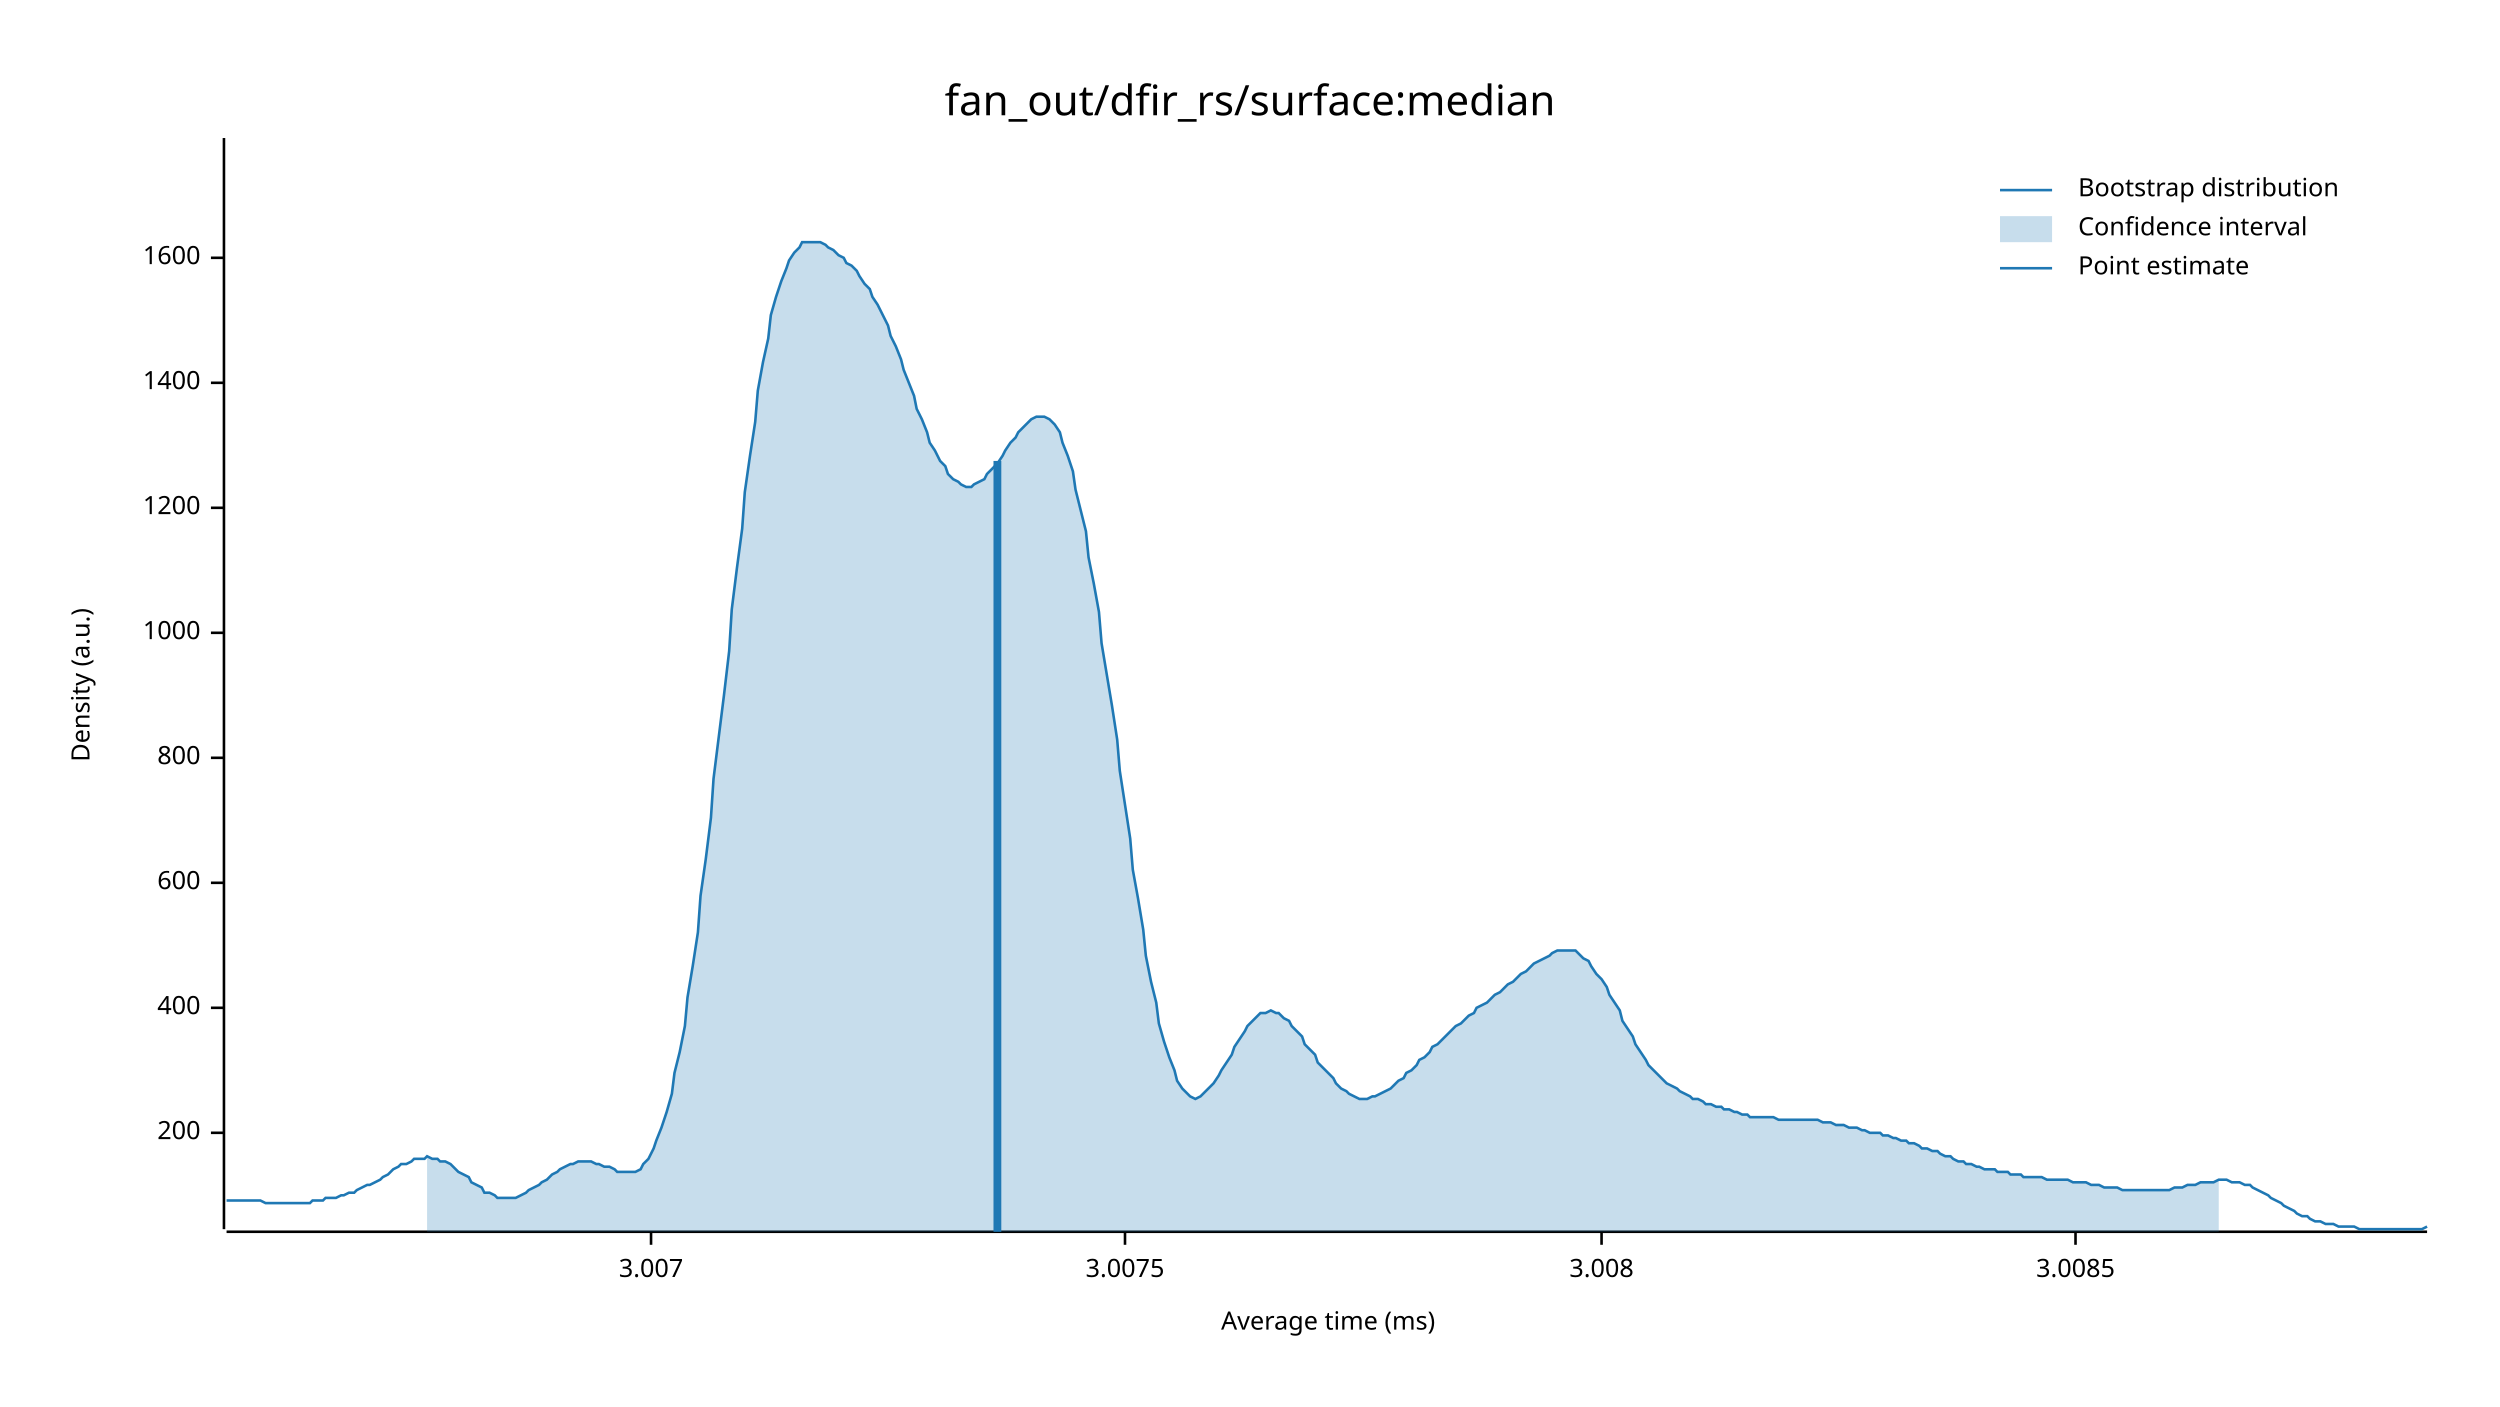
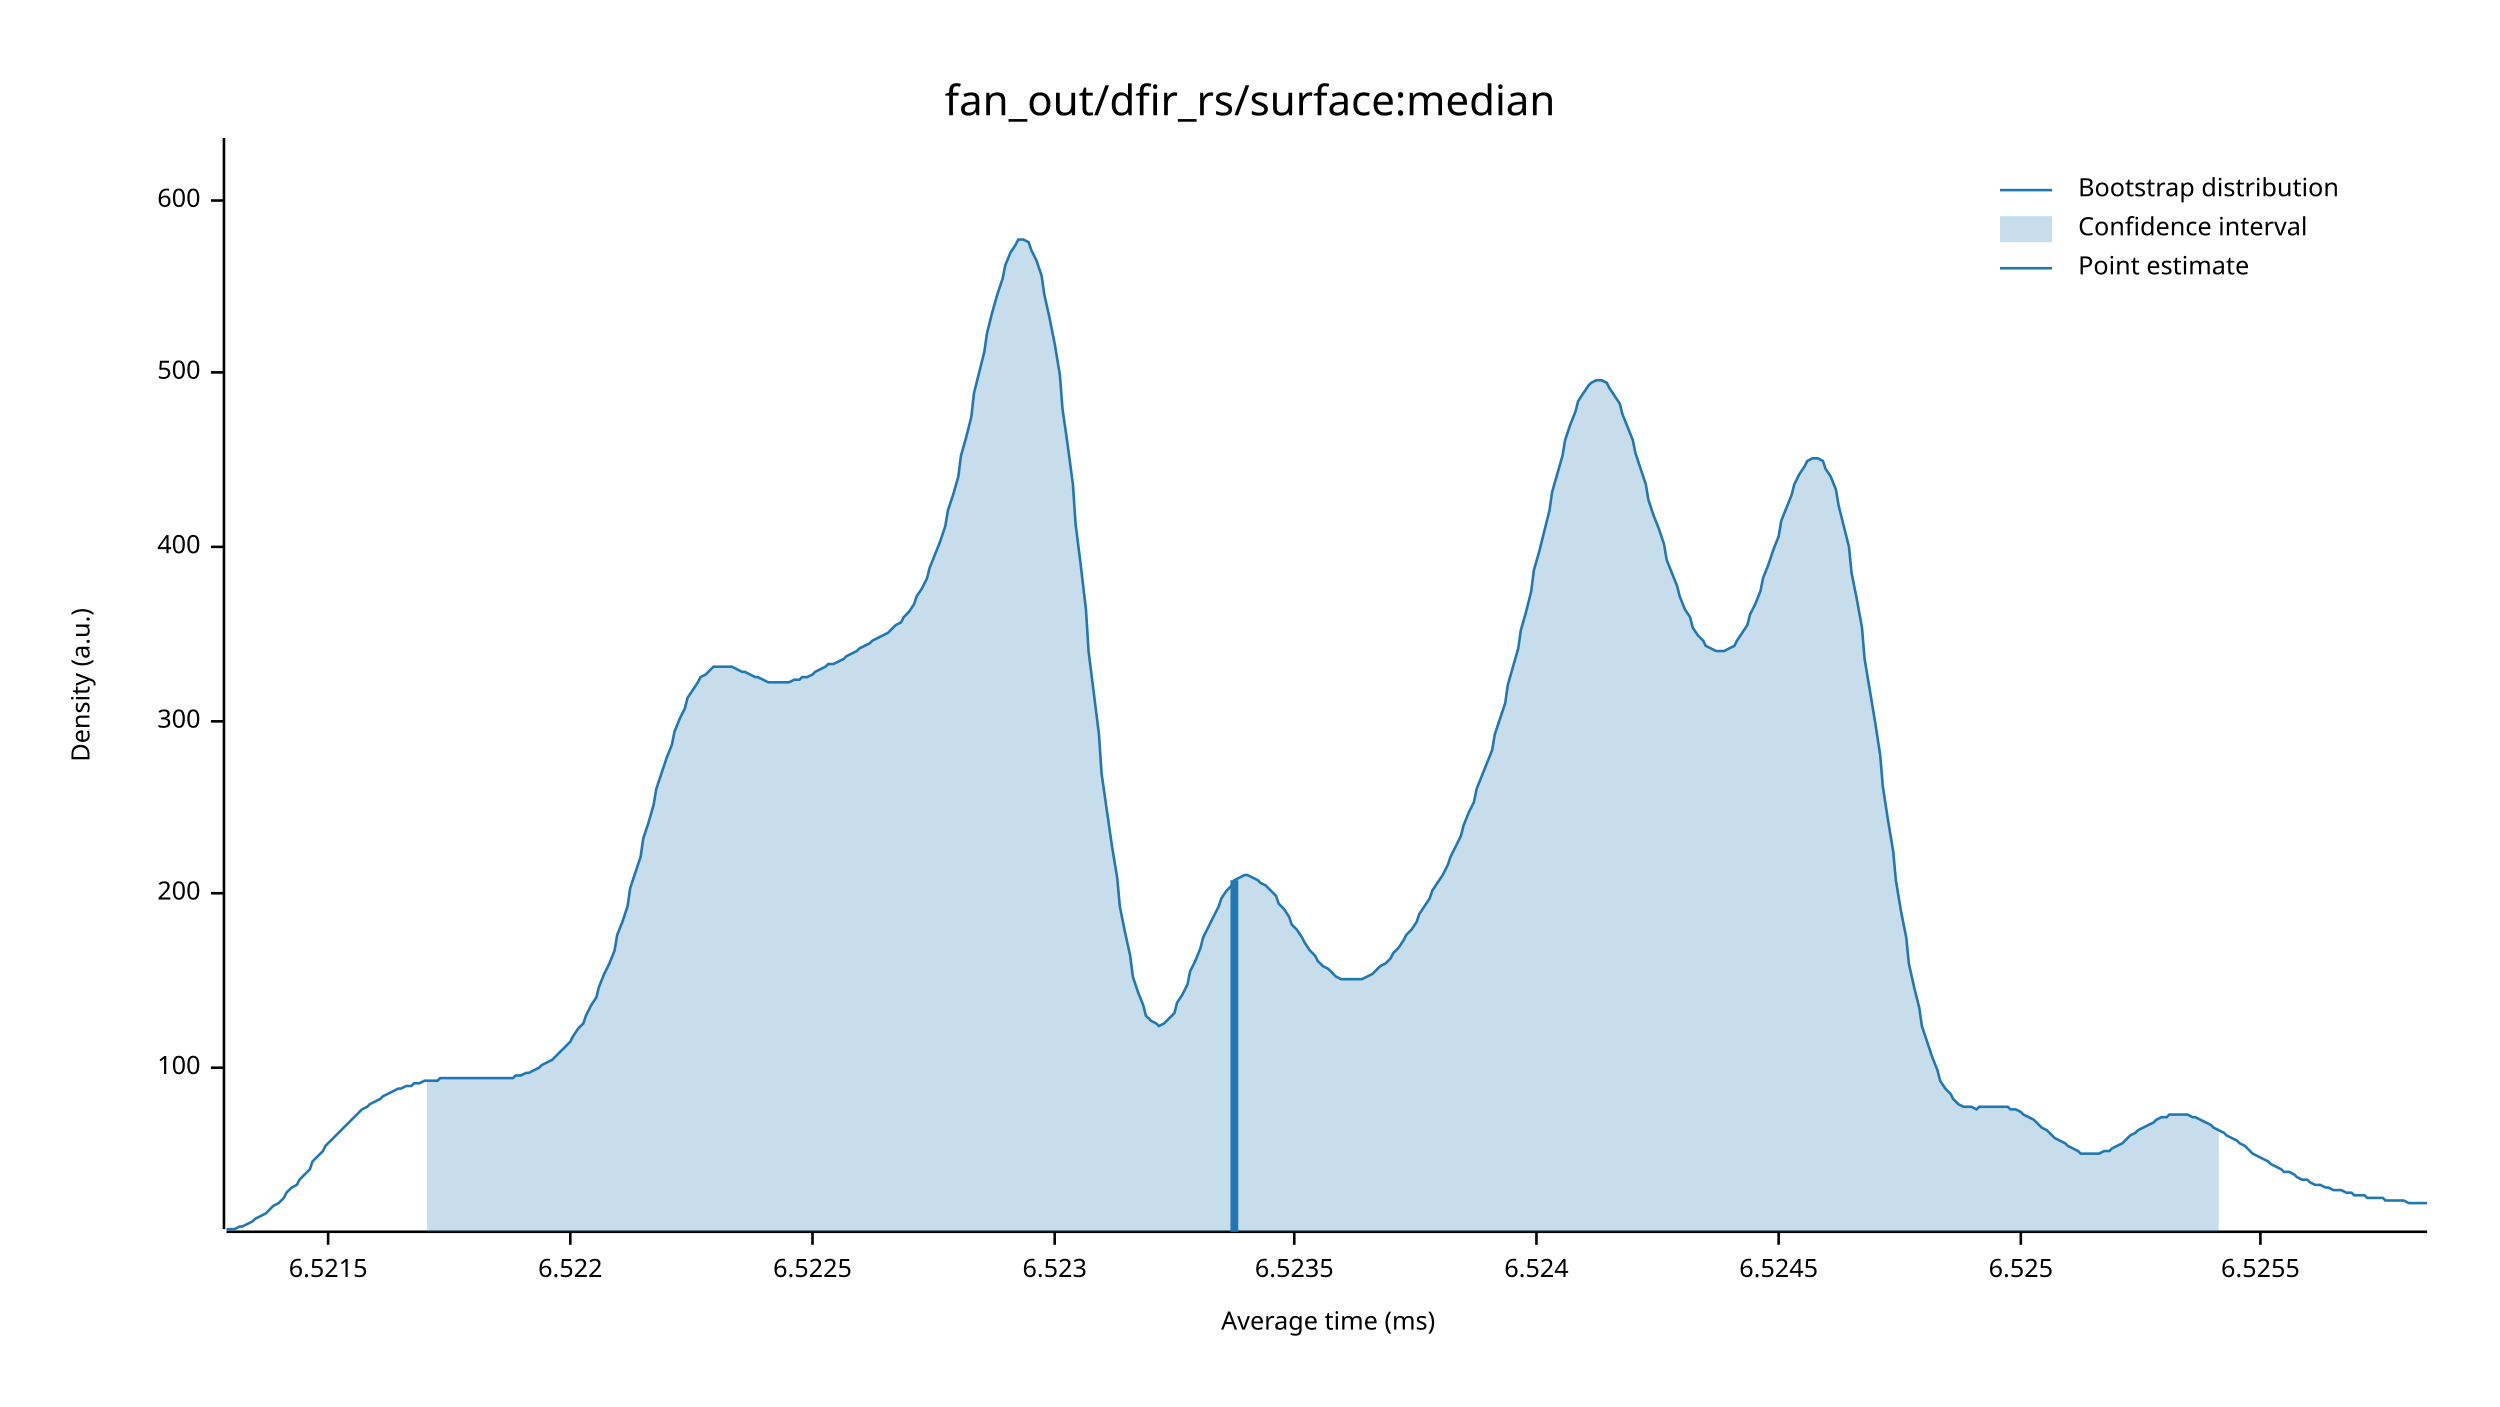
<svg xmlns="http://www.w3.org/2000/svg" width="960" height="540" viewBox="0 0 960 540">
  <text x="480" y="32" dy="0.76em" text-anchor="middle" font-family="sans-serif" font-size="16.129" opacity="1" fill="#000000">
fan_out/dfir_rs/surface:median
</text>
  <text x="27" y="263" dy="0.76em" text-anchor="middle" font-family="sans-serif" font-size="9.677" opacity="1" fill="#000000" transform="rotate(270, 27, 263)">
Density (a.u.)
</text>
  <text x="510" y="513" dy="-0.5ex" text-anchor="middle" font-family="sans-serif" font-size="9.677" opacity="1" fill="#000000">
Average time (ms)
</text>
  <polyline fill="none" opacity="1" stroke="#000000" stroke-width="1" points="86,53 86,472 " />
-   <text x="77" y="435" dy="0.5ex" text-anchor="end" font-family="sans-serif" font-size="9.677" opacity="1" fill="#000000">
+   <text x="77" y="410" dy="0.5ex" text-anchor="end" font-family="sans-serif" font-size="9.677" opacity="1" fill="#000000">
+ 100
+ </text>
+   <polyline fill="none" opacity="1" stroke="#000000" stroke-width="1" points="81,410 86,410 " />
+   <text x="77" y="343" dy="0.5ex" text-anchor="end" font-family="sans-serif" font-size="9.677" opacity="1" fill="#000000">
200
</text>
-   <polyline fill="none" opacity="1" stroke="#000000" stroke-width="1" points="81,435 86,435 " />
-   <text x="77" y="387" dy="0.5ex" text-anchor="end" font-family="sans-serif" font-size="9.677" opacity="1" fill="#000000">
+   <polyline fill="none" opacity="1" stroke="#000000" stroke-width="1" points="81,343 86,343 " />
+   <text x="77" y="277" dy="0.5ex" text-anchor="end" font-family="sans-serif" font-size="9.677" opacity="1" fill="#000000">
+ 300
+ </text>
+   <polyline fill="none" opacity="1" stroke="#000000" stroke-width="1" points="81,277 86,277 " />
+   <text x="77" y="210" dy="0.5ex" text-anchor="end" font-family="sans-serif" font-size="9.677" opacity="1" fill="#000000">
400
</text>
-   <polyline fill="none" opacity="1" stroke="#000000" stroke-width="1" points="81,387 86,387 " />
-   <text x="77" y="339" dy="0.5ex" text-anchor="end" font-family="sans-serif" font-size="9.677" opacity="1" fill="#000000">
+   <polyline fill="none" opacity="1" stroke="#000000" stroke-width="1" points="81,210 86,210 " />
+   <text x="77" y="143" dy="0.5ex" text-anchor="end" font-family="sans-serif" font-size="9.677" opacity="1" fill="#000000">
+ 500
+ </text>
+   <polyline fill="none" opacity="1" stroke="#000000" stroke-width="1" points="81,143 86,143 " />
+   <text x="77" y="77" dy="0.5ex" text-anchor="end" font-family="sans-serif" font-size="9.677" opacity="1" fill="#000000">
600
</text>
-   <polyline fill="none" opacity="1" stroke="#000000" stroke-width="1" points="81,339 86,339 " />
-   <text x="77" y="291" dy="0.5ex" text-anchor="end" font-family="sans-serif" font-size="9.677" opacity="1" fill="#000000">
- 800
+   <polyline fill="none" opacity="1" stroke="#000000" stroke-width="1" points="81,77 86,77 " />
+   <polyline fill="none" opacity="1" stroke="#000000" stroke-width="1" points="87,473 932,473 " />
+   <text x="126" y="483" dy="0.76em" text-anchor="middle" font-family="sans-serif" font-size="9.677" opacity="1" fill="#000000">
+ 6.5215
</text>
-   <polyline fill="none" opacity="1" stroke="#000000" stroke-width="1" points="81,291 86,291 " />
-   <text x="77" y="243" dy="0.5ex" text-anchor="end" font-family="sans-serif" font-size="9.677" opacity="1" fill="#000000">
- 1000
+   <polyline fill="none" opacity="1" stroke="#000000" stroke-width="1" points="126,473 126,478 " />
+   <text x="219" y="483" dy="0.76em" text-anchor="middle" font-family="sans-serif" font-size="9.677" opacity="1" fill="#000000">
+ 6.522
</text>
-   <polyline fill="none" opacity="1" stroke="#000000" stroke-width="1" points="81,243 86,243 " />
-   <text x="77" y="195" dy="0.5ex" text-anchor="end" font-family="sans-serif" font-size="9.677" opacity="1" fill="#000000">
- 1200
+   <polyline fill="none" opacity="1" stroke="#000000" stroke-width="1" points="219,473 219,478 " />
+   <text x="312" y="483" dy="0.76em" text-anchor="middle" font-family="sans-serif" font-size="9.677" opacity="1" fill="#000000">
+ 6.5225
</text>
-   <polyline fill="none" opacity="1" stroke="#000000" stroke-width="1" points="81,195 86,195 " />
-   <text x="77" y="147" dy="0.5ex" text-anchor="end" font-family="sans-serif" font-size="9.677" opacity="1" fill="#000000">
- 1400
+   <polyline fill="none" opacity="1" stroke="#000000" stroke-width="1" points="312,473 312,478 " />
+   <text x="405" y="483" dy="0.76em" text-anchor="middle" font-family="sans-serif" font-size="9.677" opacity="1" fill="#000000">
+ 6.523
</text>
-   <polyline fill="none" opacity="1" stroke="#000000" stroke-width="1" points="81,147 86,147 " />
-   <text x="77" y="99" dy="0.5ex" text-anchor="end" font-family="sans-serif" font-size="9.677" opacity="1" fill="#000000">
- 1600
+   <polyline fill="none" opacity="1" stroke="#000000" stroke-width="1" points="405,473 405,478 " />
+   <text x="497" y="483" dy="0.76em" text-anchor="middle" font-family="sans-serif" font-size="9.677" opacity="1" fill="#000000">
+ 6.5235
</text>
-   <polyline fill="none" opacity="1" stroke="#000000" stroke-width="1" points="81,99 86,99 " />
-   <polyline fill="none" opacity="1" stroke="#000000" stroke-width="1" points="87,473 932,473 " />
-   <text x="250" y="483" dy="0.76em" text-anchor="middle" font-family="sans-serif" font-size="9.677" opacity="1" fill="#000000">
- 3.007
+   <polyline fill="none" opacity="1" stroke="#000000" stroke-width="1" points="497,473 497,478 " />
+   <text x="590" y="483" dy="0.76em" text-anchor="middle" font-family="sans-serif" font-size="9.677" opacity="1" fill="#000000">
+ 6.524
</text>
-   <polyline fill="none" opacity="1" stroke="#000000" stroke-width="1" points="250,473 250,478 " />
-   <text x="432" y="483" dy="0.76em" text-anchor="middle" font-family="sans-serif" font-size="9.677" opacity="1" fill="#000000">
- 3.0075
+   <polyline fill="none" opacity="1" stroke="#000000" stroke-width="1" points="590,473 590,478 " />
+   <text x="683" y="483" dy="0.76em" text-anchor="middle" font-family="sans-serif" font-size="9.677" opacity="1" fill="#000000">
+ 6.5245
</text>
-   <polyline fill="none" opacity="1" stroke="#000000" stroke-width="1" points="432,473 432,478 " />
-   <text x="615" y="483" dy="0.76em" text-anchor="middle" font-family="sans-serif" font-size="9.677" opacity="1" fill="#000000">
- 3.008
+   <polyline fill="none" opacity="1" stroke="#000000" stroke-width="1" points="683,473 683,478 " />
+   <text x="776" y="483" dy="0.76em" text-anchor="middle" font-family="sans-serif" font-size="9.677" opacity="1" fill="#000000">
+ 6.525
</text>
-   <polyline fill="none" opacity="1" stroke="#000000" stroke-width="1" points="615,473 615,478 " />
-   <text x="797" y="483" dy="0.76em" text-anchor="middle" font-family="sans-serif" font-size="9.677" opacity="1" fill="#000000">
- 3.0085
+   <polyline fill="none" opacity="1" stroke="#000000" stroke-width="1" points="776,473 776,478 " />
+   <text x="868" y="483" dy="0.76em" text-anchor="middle" font-family="sans-serif" font-size="9.677" opacity="1" fill="#000000">
+ 6.5255
</text>
-   <polyline fill="none" opacity="1" stroke="#000000" stroke-width="1" points="797,473 797,478 " />
-   <polyline fill="none" opacity="1" stroke="#1F78B4" stroke-width="1" points="87,461 88,461 90,461 92,461 93,461 95,461 97,461 98,461 100,461 102,462 103,462 105,462 107,462 109,462 110,462 112,462 114,462 115,462 117,462 119,462 120,461 122,461 124,461 125,460 127,460 129,460 131,459 132,459 134,458 136,458 137,457 139,456 141,455 142,455 144,454 146,453 147,452 149,451 151,449 153,448 154,447 156,447 158,446 159,445 161,445 163,445 164,444 166,445 168,445 169,446 171,446 173,447 175,449 176,450 178,451 180,452 181,454 183,455 185,456 186,458 188,458 190,459 191,460 193,460 195,460 197,460 198,460 200,459 202,458 203,457 205,456 207,455 208,454 210,453 212,451 214,450 215,449 217,448 219,447 220,447 222,446 224,446 225,446 227,446 229,447 230,447 232,448 234,448 236,449 237,450 239,450 241,450 242,450 244,450 246,449 247,447 249,445 251,441 252,438 254,433 256,427 258,420 259,412 261,404 263,394 264,383 266,371 268,358 269,344 271,330 273,314 274,299 276,283 278,267 280,250 281,234 283,218 285,203 286,189 288,175 290,162 291,150 293,139 295,130 296,121 298,114 300,108 302,103 303,100 305,97 307,95 308,93 310,93 312,93 313,93 315,93 317,94 318,95 320,96 322,98 324,99 325,101 327,102 329,104 330,106 332,109 334,111 335,114 337,117 339,121 341,125 342,129 344,133 346,138 347,142 349,147 351,152 352,157 354,161 356,166 357,170 359,173 361,177 363,179 364,182 366,184 368,185 369,186 371,187 373,187 374,186 376,185 378,184 379,182 381,180 383,178 385,175 386,173 388,170 390,168 391,166 393,164 395,162 396,161 398,160 400,160 401,160 403,161 405,163 407,166 408,170 410,175 412,181 413,188 415,196 417,204 418,214 420,224 422,235 423,247 425,259 427,271 429,284 430,296 432,309 434,322 435,334 437,345 439,357 440,367 442,377 444,385 445,393 447,400 449,406 451,411 452,415 454,418 456,420 457,421 459,422 461,421 462,420 464,418 466,416 468,413 469,411 471,408 473,405 474,402 476,399 478,396 479,394 481,392 483,390 484,389 486,389 488,388 490,389 491,389 493,391 495,392 496,394 498,396 500,398 501,401 503,403 505,405 506,408 508,410 510,412 512,414 513,416 515,418 517,419 518,420 520,421 522,422 523,422 525,422 527,421 528,421 530,420 532,419 534,418 535,417 537,415 539,414 540,412 542,411 544,409 545,407 547,406 549,404 550,402 552,401 554,399 556,397 557,396 559,394 561,393 562,392 564,390 566,389 567,387 569,386 571,385 573,383 574,382 576,381 578,379 579,378 581,377 583,375 584,374 586,373 588,371 589,370 591,369 593,368 595,367 596,366 598,365 600,365 601,365 603,365 605,365 606,366 608,368 610,369 611,371 613,374 615,376 617,379 618,382 620,385 622,388 623,392 625,395 627,398 628,401 630,404 632,407 633,409 635,411 637,413 639,415 640,416 642,417 644,418 645,419 647,420 649,421 650,422 652,422 654,423 655,424 657,424 659,425 661,425 662,426 664,426 666,427 667,427 669,428 671,428 672,429 674,429 676,429 677,429 679,429 681,429 683,430 684,430 686,430 688,430 689,430 691,430 693,430 694,430 696,430 698,430 700,431 701,431 703,431 705,432 706,432 708,432 710,433 711,433 713,433 715,434 716,434 718,435 720,435 722,435 723,436 725,436 727,437 728,437 730,438 732,438 733,439 735,439 737,440 738,441 740,441 742,442 744,442 745,443 747,444 749,444 750,445 752,446 754,446 755,447 757,447 759,448 760,448 762,449 764,449 766,449 767,450 769,450 771,450 772,451 774,451 776,451 777,452 779,452 781,452 782,452 784,452 786,453 788,453 789,453 791,453 793,453 794,453 796,454 798,454 799,454 801,454 803,455 804,455 806,455 808,456 810,456 811,456 813,456 815,457 816,457 818,457 820,457 821,457 823,457 825,457 827,457 828,457 830,457 832,457 833,457 835,456 837,456 838,456 840,455 842,455 843,455 845,454 847,454 849,454 850,454 852,453 854,453 855,453 857,454 859,454 860,454 862,455 864,455 865,456 867,457 869,458 871,459 872,460 874,461 876,462 877,463 879,464 881,465 882,466 884,467 886,467 887,468 889,469 891,469 893,470 894,470 896,470 898,471 899,471 901,471 903,471 904,471 906,472 908,472 909,472 911,472 913,472 915,472 916,472 918,472 920,472 921,472 923,472 925,472 926,472 928,472 930,472 932,471 " />
-   <polygon opacity="0.25" fill="#1F78B4" points="164,444 166,445 168,445 169,446 171,446 173,447 175,449 176,450 178,451 180,452 181,454 183,455 185,456 186,458 188,458 190,459 191,460 193,460 195,460 197,460 198,460 200,459 202,458 203,457 205,456 207,455 208,454 210,453 212,451 214,450 215,449 217,448 219,447 220,447 222,446 224,446 225,446 227,446 229,447 230,447 232,448 234,448 236,449 237,450 239,450 241,450 242,450 244,450 246,449 247,447 249,445 251,441 252,438 254,433 256,427 258,420 259,412 261,404 263,394 264,383 266,371 268,358 269,344 271,330 273,314 274,299 276,283 278,267 280,250 281,234 283,218 285,203 286,189 288,175 290,162 291,150 293,139 295,130 296,121 298,114 300,108 302,103 303,100 305,97 307,95 308,93 310,93 312,93 313,93 315,93 317,94 318,95 320,96 322,98 324,99 325,101 327,102 329,104 330,106 332,109 334,111 335,114 337,117 339,121 341,125 342,129 344,133 346,138 347,142 349,147 351,152 352,157 354,161 356,166 357,170 359,173 361,177 363,179 364,182 366,184 368,185 369,186 371,187 373,187 374,186 376,185 378,184 379,182 381,180 383,178 385,175 386,173 388,170 390,168 391,166 393,164 395,162 396,161 398,160 400,160 401,160 403,161 405,163 407,166 408,170 410,175 412,181 413,188 415,196 417,204 418,214 420,224 422,235 423,247 425,259 427,271 429,284 430,296 432,309 434,322 435,334 437,345 439,357 440,367 442,377 444,385 445,393 447,400 449,406 451,411 452,415 454,418 456,420 457,421 459,422 461,421 462,420 464,418 466,416 468,413 469,411 471,408 473,405 474,402 476,399 478,396 479,394 481,392 483,390 484,389 486,389 488,388 490,389 491,389 493,391 495,392 496,394 498,396 500,398 501,401 503,403 505,405 506,408 508,410 510,412 512,414 513,416 515,418 517,419 518,420 520,421 522,422 523,422 525,422 527,421 528,421 530,420 532,419 534,418 535,417 537,415 539,414 540,412 542,411 544,409 545,407 547,406 549,404 550,402 552,401 554,399 556,397 557,396 559,394 561,393 562,392 564,390 566,389 567,387 569,386 571,385 573,383 574,382 576,381 578,379 579,378 581,377 583,375 584,374 586,373 588,371 589,370 591,369 593,368 595,367 596,366 598,365 600,365 601,365 603,365 605,365 606,366 608,368 610,369 611,371 613,374 615,376 617,379 618,382 620,385 622,388 623,392 625,395 627,398 628,401 630,404 632,407 633,409 635,411 637,413 639,415 640,416 642,417 644,418 645,419 647,420 649,421 650,422 652,422 654,423 655,424 657,424 659,425 661,425 662,426 664,426 666,427 667,427 669,428 671,428 672,429 674,429 676,429 677,429 679,429 681,429 683,430 684,430 686,430 688,430 689,430 691,430 693,430 694,430 696,430 698,430 700,431 701,431 703,431 705,432 706,432 708,432 710,433 711,433 713,433 715,434 716,434 718,435 720,435 722,435 723,436 725,436 727,437 728,437 730,438 732,438 733,439 735,439 737,440 738,441 740,441 742,442 744,442 745,443 747,444 749,444 750,445 752,446 754,446 755,447 757,447 759,448 760,448 762,449 764,449 766,449 767,450 769,450 771,450 772,451 774,451 776,451 777,452 779,452 781,452 782,452 784,452 786,453 788,453 789,453 791,453 793,453 794,453 796,454 798,454 799,454 801,454 803,455 804,455 806,455 808,456 810,456 811,456 813,456 815,457 816,457 818,457 820,457 821,457 823,457 825,457 827,457 828,457 830,457 832,457 833,457 835,456 837,456 838,456 840,455 842,455 843,455 845,454 847,454 849,454 850,454 852,453 852,473 164,473 " />
-   <polyline fill="none" opacity="1" stroke="#1F78B4" stroke-width="3" points="383,473 383,177 " />
+   <polyline fill="none" opacity="1" stroke="#000000" stroke-width="1" points="868,473 868,478 " />
+   <polyline fill="none" opacity="1" stroke="#1F78B4" stroke-width="1" points="87,472 88,472 90,472 92,471 93,471 95,470 97,469 98,468 100,467 102,466 103,465 105,463 107,462 109,460 110,458 112,456 114,455 115,453 117,451 119,449 120,446 122,444 124,442 125,440 127,438 129,436 131,434 132,433 134,431 136,429 137,428 139,426 141,425 142,424 144,423 146,422 147,421 149,420 151,419 153,418 154,418 156,417 158,417 159,416 161,416 163,415 164,415 166,415 168,415 169,414 171,414 173,414 175,414 176,414 178,414 180,414 181,414 183,414 185,414 186,414 188,414 190,414 191,414 193,414 195,414 197,414 198,413 200,413 202,412 203,412 205,411 207,410 208,409 210,408 212,407 214,405 215,404 217,402 219,400 220,398 222,395 224,393 225,390 227,386 229,383 230,379 232,374 234,370 236,365 237,359 239,354 241,348 242,341 244,335 246,329 247,322 249,316 251,309 252,303 254,297 256,291 258,286 259,281 261,276 263,272 264,268 266,265 268,262 269,260 271,259 273,257 274,256 276,256 278,256 280,256 281,256 283,257 285,258 286,258 288,259 290,260 291,260 293,261 295,262 296,262 298,262 300,262 302,262 303,262 305,261 307,261 308,260 310,260 312,259 313,258 315,257 317,256 318,255 320,255 322,254 324,253 325,252 327,251 329,250 330,249 332,248 334,247 335,246 337,245 339,244 341,243 342,242 344,240 346,239 347,237 349,235 351,232 352,229 354,226 356,222 357,218 359,213 361,208 363,202 364,196 366,190 368,183 369,175 371,168 373,160 374,151 376,143 378,135 379,128 381,120 383,113 385,107 386,102 388,97 390,94 391,92 393,92 395,93 396,96 398,100 400,106 401,113 403,122 405,132 407,144 408,157 410,171 412,186 413,201 415,217 417,234 418,250 420,266 422,282 423,297 425,311 427,325 429,337 430,348 432,358 434,367 435,375 437,381 439,386 440,390 442,392 444,393 445,394 447,393 449,391 451,389 452,385 454,382 456,378 457,373 459,369 461,364 462,360 464,356 466,352 468,348 469,345 471,342 473,340 474,338 476,337 478,336 479,336 481,337 483,338 484,339 486,340 488,342 490,344 491,347 493,349 495,352 496,355 498,357 500,360 501,362 503,365 505,367 506,369 508,371 510,372 512,374 513,375 515,376 517,376 518,376 520,376 522,376 523,376 525,375 527,374 528,373 530,371 532,370 534,368 535,366 537,364 539,361 540,359 542,357 544,354 545,351 547,348 549,345 550,342 552,339 554,336 556,332 557,329 559,325 561,321 562,317 564,312 566,308 567,303 569,298 571,293 573,288 574,282 576,276 578,270 579,263 581,256 583,249 584,242 586,235 588,227 589,219 591,212 593,204 595,196 596,189 598,182 600,175 601,169 603,163 605,158 606,154 608,151 610,148 611,147 613,146 615,146 617,147 618,149 620,152 622,155 623,159 625,164 627,169 628,174 630,180 632,186 633,192 635,198 637,203 639,209 640,215 642,220 644,225 645,229 647,234 649,237 650,241 652,244 654,246 655,248 657,249 659,250 661,250 662,250 664,249 666,248 667,246 669,243 671,240 672,236 674,232 676,227 677,222 679,217 681,211 683,206 684,200 686,195 688,190 689,186 691,182 693,179 694,177 696,176 698,176 700,177 701,180 703,183 705,188 706,194 708,202 710,210 711,220 713,230 715,241 716,253 718,265 720,277 722,290 723,302 725,315 727,327 728,338 730,350 732,360 733,370 735,379 737,387 738,394 740,400 742,406 744,411 745,415 747,418 749,420 750,422 752,424 754,425 755,425 757,425 759,426 760,425 762,425 764,425 766,425 767,425 769,425 771,425 772,426 774,426 776,427 777,428 779,429 781,430 782,431 784,433 786,434 788,436 789,437 791,438 793,439 794,440 796,441 798,442 799,443 801,443 803,443 804,443 806,443 808,442 810,442 811,441 813,440 815,439 816,438 818,436 820,435 821,434 823,433 825,432 827,431 828,430 830,429 832,429 833,428 835,428 837,428 838,428 840,428 842,429 843,429 845,430 847,431 849,432 850,433 852,434 854,435 855,436 857,437 859,438 860,439 862,440 864,442 865,443 867,444 869,445 871,446 872,447 874,448 876,449 877,450 879,450 881,451 882,452 884,453 886,453 887,454 889,455 891,455 893,456 894,456 896,457 898,457 899,457 901,458 903,458 904,459 906,459 908,459 909,460 911,460 913,460 915,460 916,461 918,461 920,461 921,461 923,461 925,462 926,462 928,462 930,462 932,462 " />
+   <polygon opacity="0.25" fill="#1F78B4" points="164,415 166,415 168,415 169,414 171,414 173,414 175,414 176,414 178,414 180,414 181,414 183,414 185,414 186,414 188,414 190,414 191,414 193,414 195,414 197,414 198,413 200,413 202,412 203,412 205,411 207,410 208,409 210,408 212,407 214,405 215,404 217,402 219,400 220,398 222,395 224,393 225,390 227,386 229,383 230,379 232,374 234,370 236,365 237,359 239,354 241,348 242,341 244,335 246,329 247,322 249,316 251,309 252,303 254,297 256,291 258,286 259,281 261,276 263,272 264,268 266,265 268,262 269,260 271,259 273,257 274,256 276,256 278,256 280,256 281,256 283,257 285,258 286,258 288,259 290,260 291,260 293,261 295,262 296,262 298,262 300,262 302,262 303,262 305,261 307,261 308,260 310,260 312,259 313,258 315,257 317,256 318,255 320,255 322,254 324,253 325,252 327,251 329,250 330,249 332,248 334,247 335,246 337,245 339,244 341,243 342,242 344,240 346,239 347,237 349,235 351,232 352,229 354,226 356,222 357,218 359,213 361,208 363,202 364,196 366,190 368,183 369,175 371,168 373,160 374,151 376,143 378,135 379,128 381,120 383,113 385,107 386,102 388,97 390,94 391,92 393,92 395,93 396,96 398,100 400,106 401,113 403,122 405,132 407,144 408,157 410,171 412,186 413,201 415,217 417,234 418,250 420,266 422,282 423,297 425,311 427,325 429,337 430,348 432,358 434,367 435,375 437,381 439,386 440,390 442,392 444,393 445,394 447,393 449,391 451,389 452,385 454,382 456,378 457,373 459,369 461,364 462,360 464,356 466,352 468,348 469,345 471,342 473,340 474,338 476,337 478,336 479,336 481,337 483,338 484,339 486,340 488,342 490,344 491,347 493,349 495,352 496,355 498,357 500,360 501,362 503,365 505,367 506,369 508,371 510,372 512,374 513,375 515,376 517,376 518,376 520,376 522,376 523,376 525,375 527,374 528,373 530,371 532,370 534,368 535,366 537,364 539,361 540,359 542,357 544,354 545,351 547,348 549,345 550,342 552,339 554,336 556,332 557,329 559,325 561,321 562,317 564,312 566,308 567,303 569,298 571,293 573,288 574,282 576,276 578,270 579,263 581,256 583,249 584,242 586,235 588,227 589,219 591,212 593,204 595,196 596,189 598,182 600,175 601,169 603,163 605,158 606,154 608,151 610,148 611,147 613,146 615,146 617,147 618,149 620,152 622,155 623,159 625,164 627,169 628,174 630,180 632,186 633,192 635,198 637,203 639,209 640,215 642,220 644,225 645,229 647,234 649,237 650,241 652,244 654,246 655,248 657,249 659,250 661,250 662,250 664,249 666,248 667,246 669,243 671,240 672,236 674,232 676,227 677,222 679,217 681,211 683,206 684,200 686,195 688,190 689,186 691,182 693,179 694,177 696,176 698,176 700,177 701,180 703,183 705,188 706,194 708,202 710,210 711,220 713,230 715,241 716,253 718,265 720,277 722,290 723,302 725,315 727,327 728,338 730,350 732,360 733,370 735,379 737,387 738,394 740,400 742,406 744,411 745,415 747,418 749,420 750,422 752,424 754,425 755,425 757,425 759,426 760,425 762,425 764,425 766,425 767,425 769,425 771,425 772,426 774,426 776,427 777,428 779,429 781,430 782,431 784,433 786,434 788,436 789,437 791,438 793,439 794,440 796,441 798,442 799,443 801,443 803,443 804,443 806,443 808,442 810,442 811,441 813,440 815,439 816,438 818,436 820,435 821,434 823,433 825,432 827,431 828,430 830,429 832,429 833,428 835,428 837,428 838,428 840,428 842,429 843,429 845,430 847,431 849,432 850,433 852,434 852,473 164,473 " />
+   <polyline fill="none" opacity="1" stroke="#1F78B4" stroke-width="3" points="474,473 474,338 " />
  <text x="798" y="68" dy="0.76em" text-anchor="start" font-family="sans-serif" font-size="9.677" opacity="1" fill="#000000">
Bootstrap distribution
</text>
  <text x="798" y="83" dy="0.76em" text-anchor="start" font-family="sans-serif" font-size="9.677" opacity="1" fill="#000000">
Confidence interval
</text>
  <text x="798" y="98" dy="0.76em" text-anchor="start" font-family="sans-serif" font-size="9.677" opacity="1" fill="#000000">
Point estimate
</text>
  <polyline fill="none" opacity="1" stroke="#1F78B4" stroke-width="1" points="768,73 788,73 " />
  <rect x="768" y="83" width="20" height="10" opacity="0.25" fill="#1F78B4" stroke="none" />
  <polyline fill="none" opacity="1" stroke="#1F78B4" stroke-width="1" points="768,103 788,103 " />
</svg>
